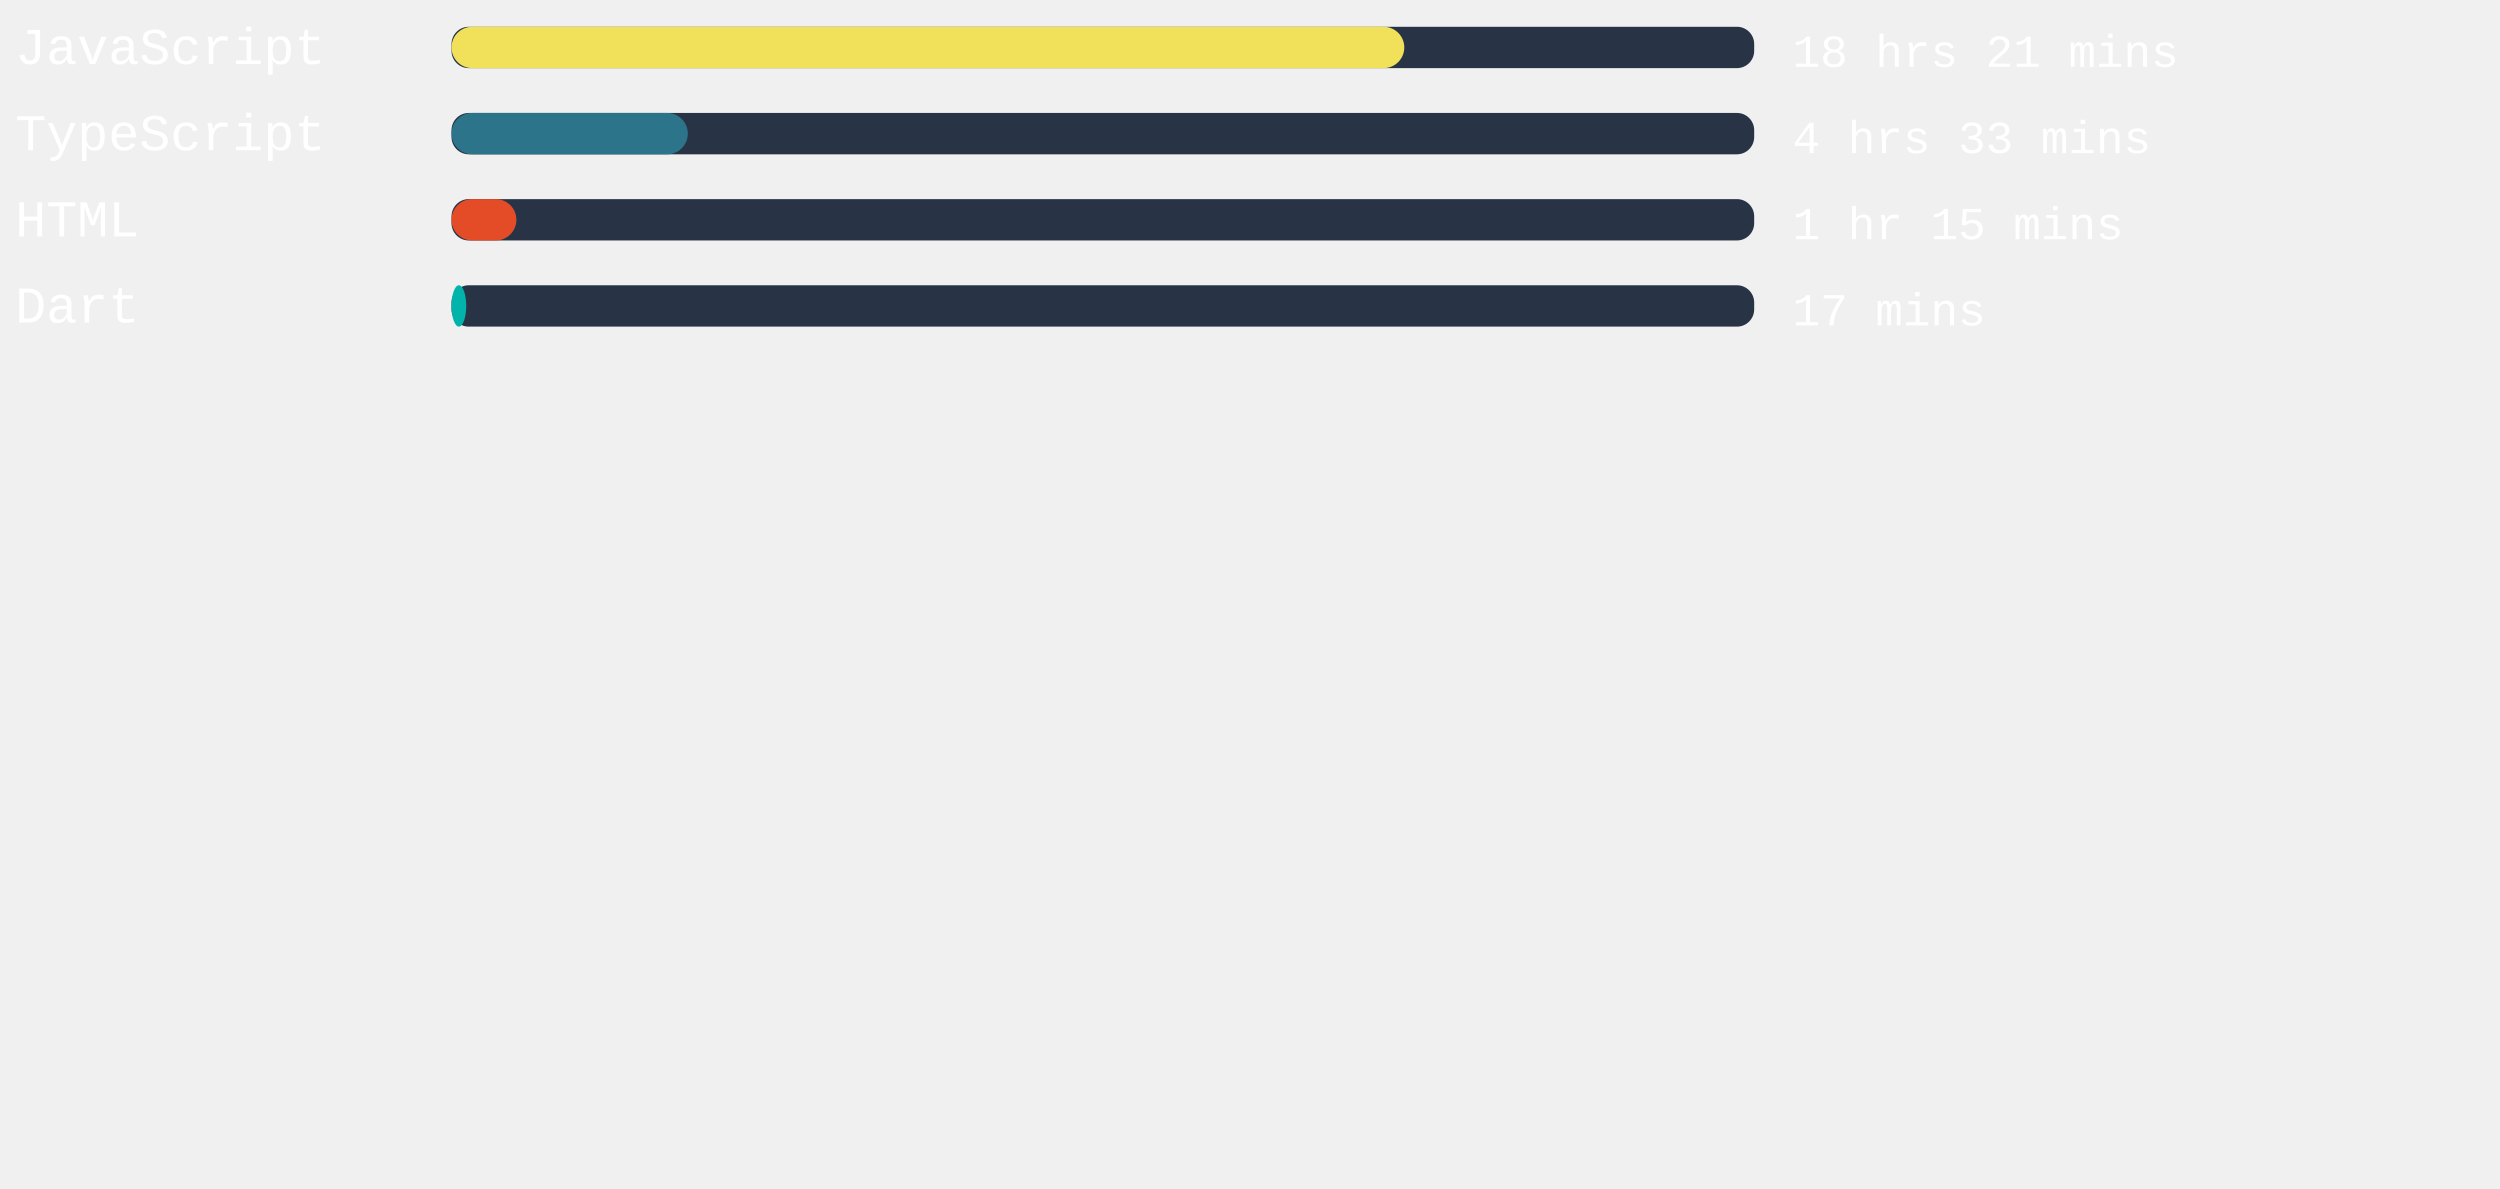
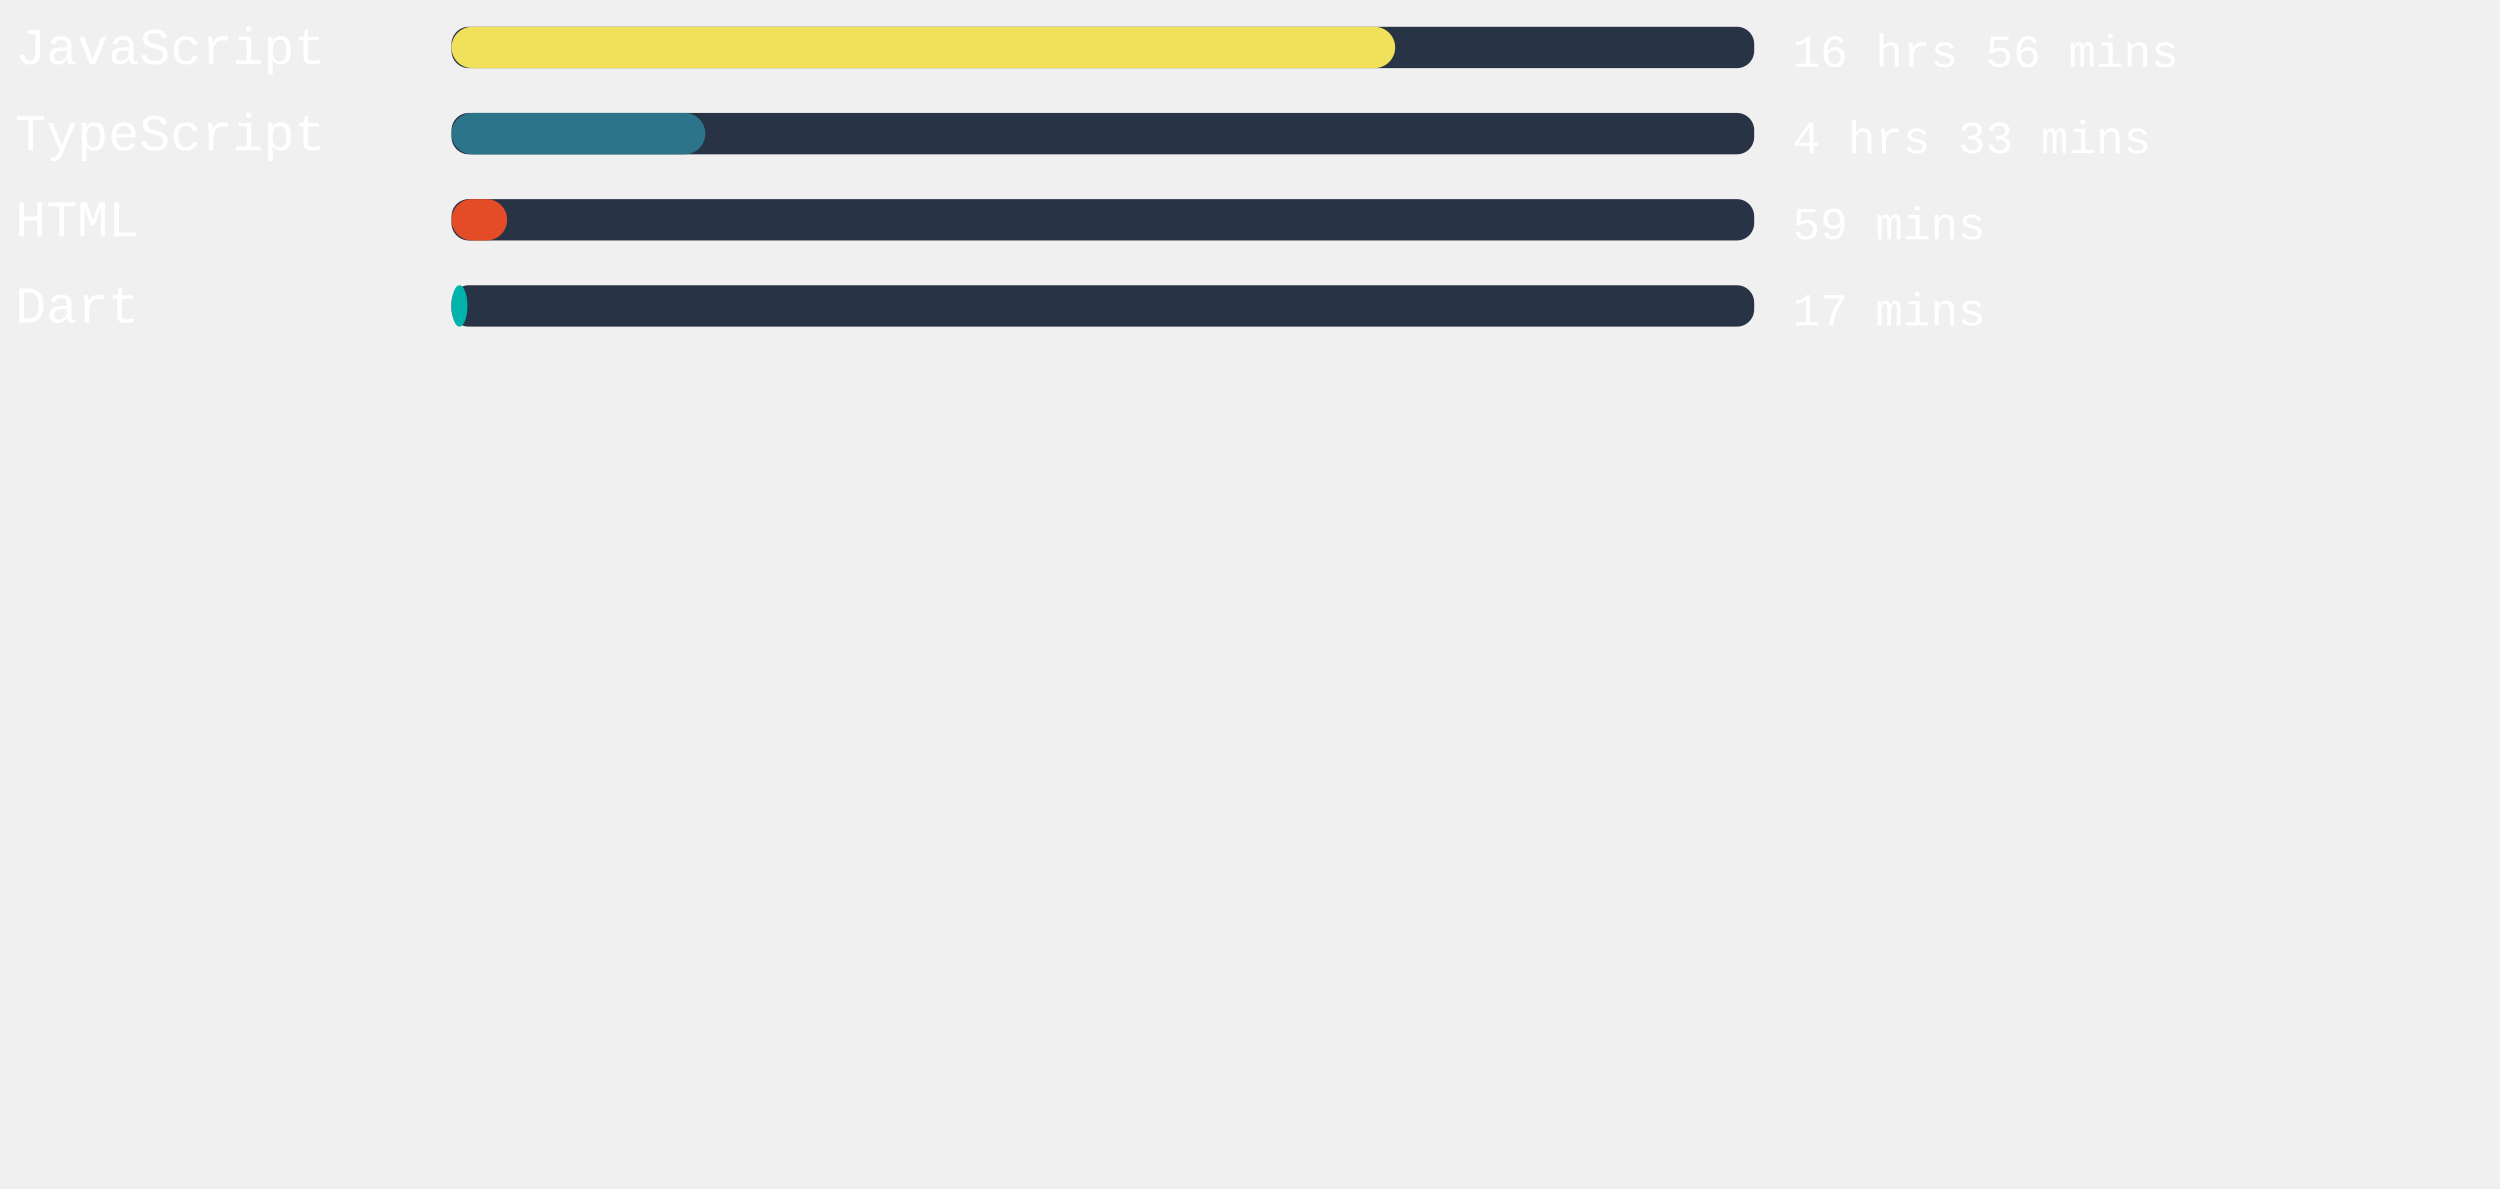
<svg xmlns="http://www.w3.org/2000/svg" width="471mm" height="224mm" viewBox="0 0 725.34 220.12" id="svg6" style="fill:none" version="1.1">
  <defs id="defs143" />
  <style>
   #rect4:hover{
         background-color:red;
      }
   </style>
  <rect x="131" width="377.953" height="12" rx="5.006" id="rect2" y="-54.652" style="fill:#283446;stroke-width:0.913" />
-   <rect x="131" width="276.435" height="12" rx="6" id="rect4" y="-54.652" style="fill:#f1e05a" />
+   <rect x="131" width="273.789" height="12" rx="6" id="rect4" y="-54.652" style="fill:#f1e05a" />
  <text xml:space="preserve" style="font-style:normal;font-weight:normal;font-size:40px;line-height:1.25;font-family:sans-serif;letter-spacing:0px;word-spacing:0px;fill:#ffffff;fill-opacity:1;stroke:none" x="4.41" y="-43.838" id="text824">
    <tspan id="tspan822" x="4.41" y="-43.838" style="font-style:normal;font-variant:normal;font-weight:normal;font-stretch:normal;font-size:15px;font-family:'Courier New', Courier, monospace;-inkscape-font-specification:'Courier New, Courier, monospace'">JavaScript</tspan>
  </text>
  <text xml:space="preserve" style="font-style:normal;font-weight:normal;font-size:40px;line-height:1.25;font-family:sans-serif;letter-spacing:0px;word-spacing:0px;fill:#ffffff;fill-opacity:1;stroke:none" x="520.107" y="-43.014" id="text824-3">
-     <tspan id="tspan822-6" x="520.107" y="-43.014" style="font-style:normal;font-variant:normal;font-weight:normal;font-stretch:normal;font-size:13.333px;font-family:'Courier New', Courier, monospace;-inkscape-font-specification:'Courier New, Courier, monospace'">18 hrs 21 mins</tspan>
+     <tspan id="tspan822-6" x="520.107" y="-43.014" style="font-style:normal;font-variant:normal;font-weight:normal;font-stretch:normal;font-size:13.333px;font-family:'Courier New', Courier, monospace;-inkscape-font-specification:'Courier New, Courier, monospace'">16 hrs 56 mins</tspan>
  </text>
,
<rect x="131" width="377.953" height="12" rx="5.006" id="rect2" y="-29.652" style="fill:#283446;stroke-width:0.913" />
-   <rect x="131" width="68.561" height="12" rx="6" id="rect4" y="-29.652" style="fill:#2b7489" />
+   <rect x="131" width="73.625" height="12" rx="6" id="rect4" y="-29.652" style="fill:#2b7489" />
  <text xml:space="preserve" style="font-style:normal;font-weight:normal;font-size:40px;line-height:1.25;font-family:sans-serif;letter-spacing:0px;word-spacing:0px;fill:#ffffff;fill-opacity:1;stroke:none" x="4.41" y="-18.838" id="text824">
    <tspan id="tspan822" x="4.41" y="-18.838" style="font-style:normal;font-variant:normal;font-weight:normal;font-stretch:normal;font-size:15px;font-family:'Courier New', Courier, monospace;-inkscape-font-specification:'Courier New, Courier, monospace'">TypeScript</tspan>
  </text>
  <text xml:space="preserve" style="font-style:normal;font-weight:normal;font-size:40px;line-height:1.25;font-family:sans-serif;letter-spacing:0px;word-spacing:0px;fill:#ffffff;fill-opacity:1;stroke:none" x="520.107" y="-18.014" id="text824-3">
    <tspan id="tspan822-6" x="520.107" y="-18.014" style="font-style:normal;font-variant:normal;font-weight:normal;font-stretch:normal;font-size:13.333px;font-family:'Courier New', Courier, monospace;-inkscape-font-specification:'Courier New, Courier, monospace'">4 hrs 33 mins</tspan>
  </text>
,
<rect x="131" width="377.953" height="12" rx="5.006" id="rect2" y="-4.652" style="fill:#283446;stroke-width:0.913" />
-   <rect x="131" width="18.822" height="12" rx="6" id="rect4" y="-4.652" style="fill:#e34c26" />
+   <rect x="131" width="16.139" height="12" rx="6" id="rect4" y="-4.652" style="fill:#e34c26" />
  <text xml:space="preserve" style="font-style:normal;font-weight:normal;font-size:40px;line-height:1.25;font-family:sans-serif;letter-spacing:0px;word-spacing:0px;fill:#ffffff;fill-opacity:1;stroke:none" x="4.41" y="6.162" id="text824">
    <tspan id="tspan822" x="4.41" y="6.162" style="font-style:normal;font-variant:normal;font-weight:normal;font-stretch:normal;font-size:15px;font-family:'Courier New', Courier, monospace;-inkscape-font-specification:'Courier New, Courier, monospace'">HTML</tspan>
  </text>
  <text xml:space="preserve" style="font-style:normal;font-weight:normal;font-size:40px;line-height:1.25;font-family:sans-serif;letter-spacing:0px;word-spacing:0px;fill:#ffffff;fill-opacity:1;stroke:none" x="520.107" y="6.986" id="text824-3">
-     <tspan id="tspan822-6" x="520.107" y="6.986" style="font-style:normal;font-variant:normal;font-weight:normal;font-stretch:normal;font-size:13.333px;font-family:'Courier New', Courier, monospace;-inkscape-font-specification:'Courier New, Courier, monospace'">1 hr 15 mins</tspan>
+     <tspan id="tspan822-6" x="520.107" y="6.986" style="font-style:normal;font-variant:normal;font-weight:normal;font-stretch:normal;font-size:13.333px;font-family:'Courier New', Courier, monospace;-inkscape-font-specification:'Courier New, Courier, monospace'">59 mins</tspan>
  </text>
,
<rect x="131" width="377.953" height="12" rx="5.006" id="rect2" y="20.348" style="fill:#283446;stroke-width:0.913" />
-   <rect x="131" width="4.271" height="12" rx="6" id="rect4" y="20.348" style="fill:#00B4AB" />
+   <rect x="131" width="4.611" height="12" rx="6" id="rect4" y="20.348" style="fill:#00B4AB" />
  <text xml:space="preserve" style="font-style:normal;font-weight:normal;font-size:40px;line-height:1.25;font-family:sans-serif;letter-spacing:0px;word-spacing:0px;fill:#ffffff;fill-opacity:1;stroke:none" x="4.41" y="31.162" id="text824">
    <tspan id="tspan822" x="4.41" y="31.162" style="font-style:normal;font-variant:normal;font-weight:normal;font-stretch:normal;font-size:15px;font-family:'Courier New', Courier, monospace;-inkscape-font-specification:'Courier New, Courier, monospace'">Dart</tspan>
  </text>
  <text xml:space="preserve" style="font-style:normal;font-weight:normal;font-size:40px;line-height:1.25;font-family:sans-serif;letter-spacing:0px;word-spacing:0px;fill:#ffffff;fill-opacity:1;stroke:none" x="520.107" y="31.986" id="text824-3">
    <tspan id="tspan822-6" x="520.107" y="31.986" style="font-style:normal;font-variant:normal;font-weight:normal;font-stretch:normal;font-size:13.333px;font-family:'Courier New', Courier, monospace;-inkscape-font-specification:'Courier New, Courier, monospace'">17 mins</tspan>
  </text>
</svg>
